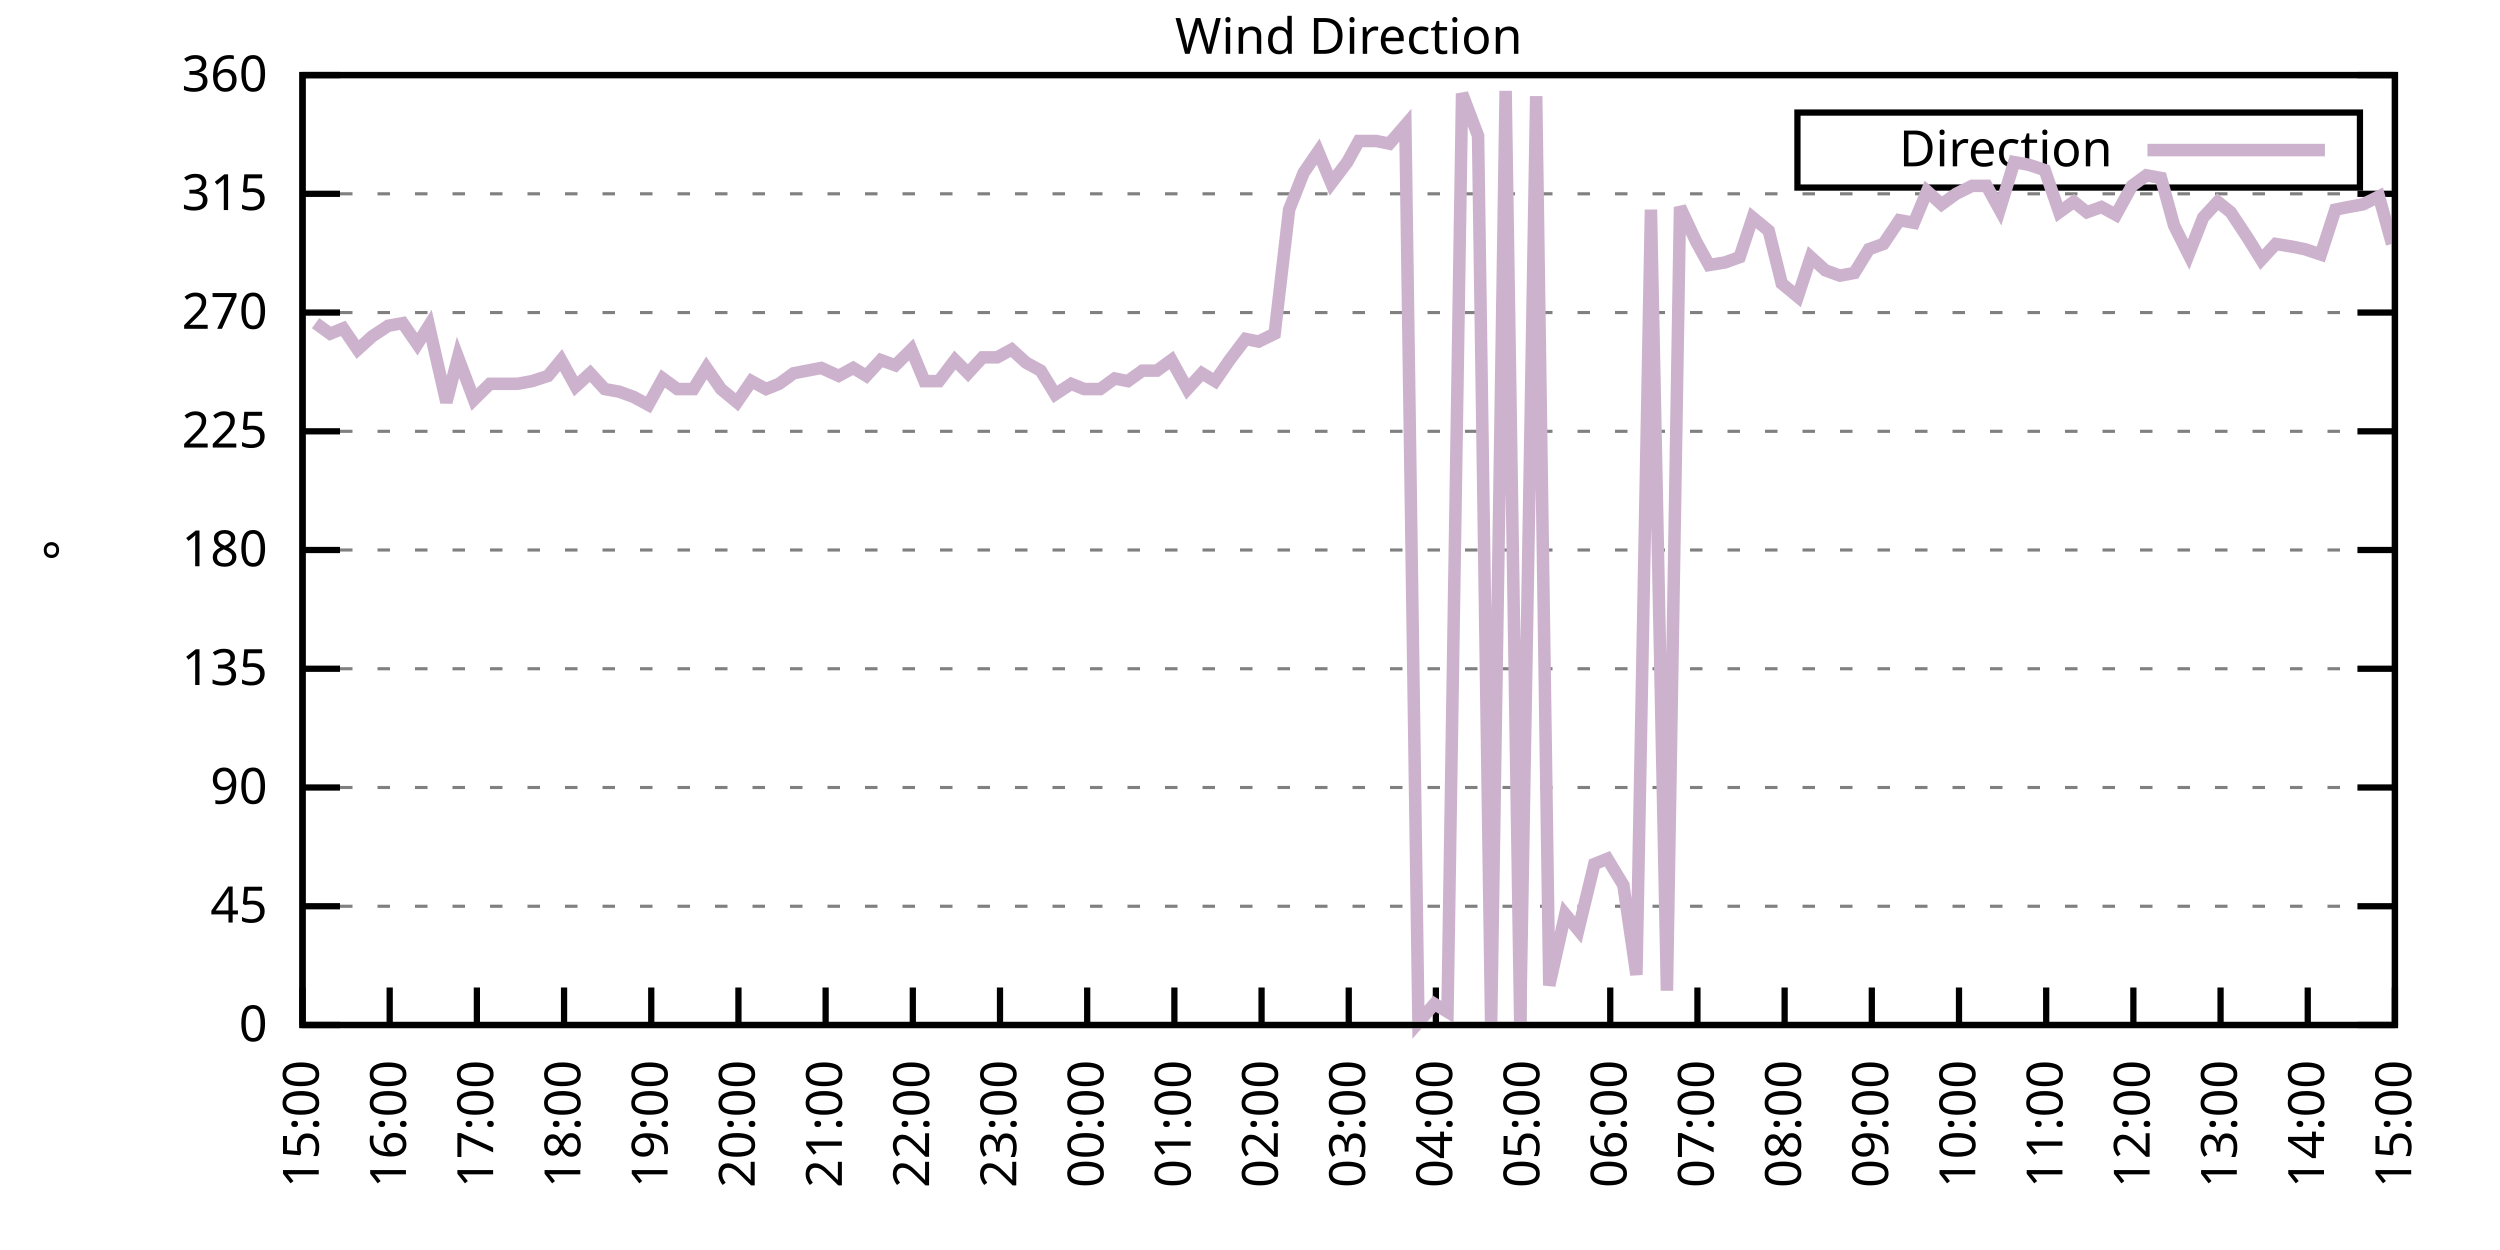
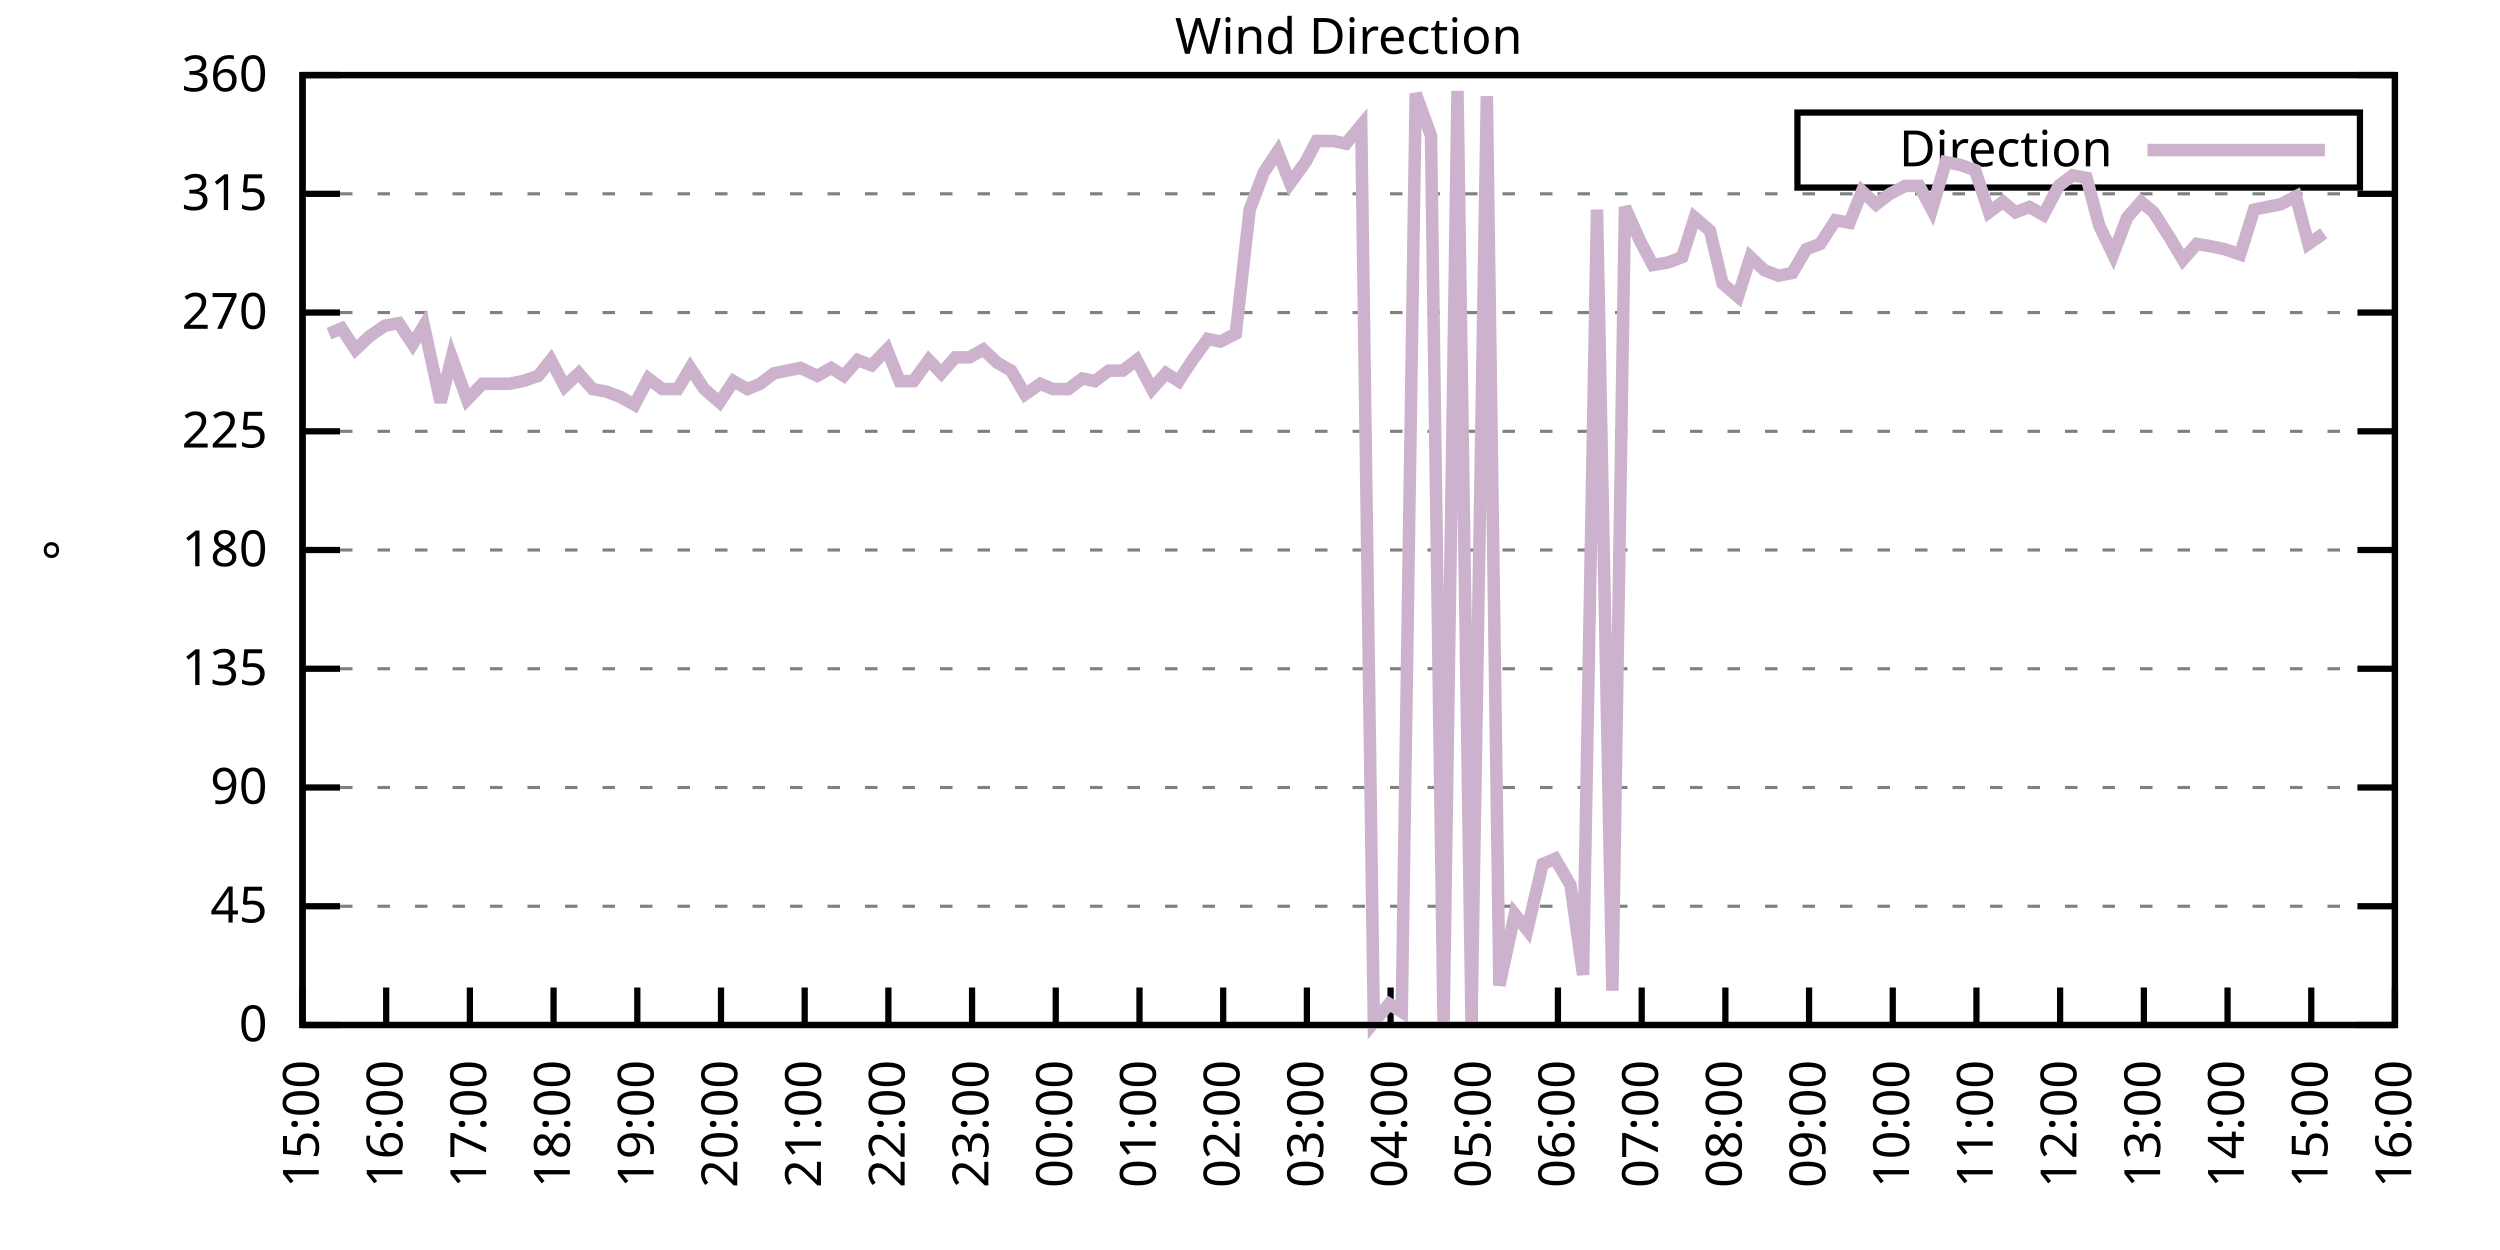
<svg xmlns="http://www.w3.org/2000/svg" xmlns:xlink="http://www.w3.org/1999/xlink" width="400" height="200" viewBox="0 0 400 200">
  <g id="gnuplot_canvas">
    <rect x="0" y="0" width="400" height="200" fill="none" />
    <defs>
      <circle id="gpDot" r="0.5" stroke-width="0.5" stroke="currentColor" />
      <path id="gpPt0" stroke-width="0.333" stroke="currentColor" d="M-1,0 h2 M0,-1 v2" />
      <path id="gpPt1" stroke-width="0.333" stroke="currentColor" d="M-1,-1 L1,1 M1,-1 L-1,1" />
      <path id="gpPt2" stroke-width="0.333" stroke="currentColor" d="M-1,0 L1,0 M0,-1 L0,1 M-1,-1 L1,1 M-1,1 L1,-1" />
      <rect id="gpPt3" stroke-width="0.333" stroke="currentColor" x="-1" y="-1" width="2" height="2" />
      <rect id="gpPt4" stroke-width="0.333" stroke="currentColor" fill="currentColor" x="-1" y="-1" width="2" height="2" />
      <circle id="gpPt5" stroke-width="0.333" stroke="currentColor" cx="0" cy="0" r="1" />
      <use xlink:href="#gpPt5" id="gpPt6" fill="currentColor" stroke="none" />
      <path id="gpPt7" stroke-width="0.333" stroke="currentColor" d="M0,-1.33 L-1.33,0.67 L1.33,0.67 z" />
      <use xlink:href="#gpPt7" id="gpPt8" fill="currentColor" stroke="none" />
      <use xlink:href="#gpPt7" id="gpPt9" stroke="currentColor" transform="rotate(180)" />
      <use xlink:href="#gpPt9" id="gpPt10" fill="currentColor" stroke="none" />
      <use xlink:href="#gpPt3" id="gpPt11" stroke="currentColor" transform="rotate(45)" />
      <use xlink:href="#gpPt11" id="gpPt12" fill="currentColor" stroke="none" />
      <path id="gpPt13" stroke-width="0.333" stroke="currentColor" d="M0,1.330 L1.265,0.411 L0.782,-1.067 L-0.782,-1.076 L-1.265,0.411 z" />
      <use xlink:href="#gpPt13" id="gpPt14" fill="currentColor" stroke="none" />
      <filter id="textbox" filterUnits="objectBoundingBox" x="0" y="0" height="1" width="1">
        <feFlood flood-color="white" flood-opacity="1" result="bgnd" />
        <feComposite in="SourceGraphic" in2="bgnd" operator="atop" />
      </filter>
      <filter id="greybox" filterUnits="objectBoundingBox" x="0" y="0" height="1" width="1">
        <feFlood flood-color="lightgrey" flood-opacity="1" result="grey" />
        <feComposite in="SourceGraphic" in2="grey" operator="atop" />
      </filter>
    </defs>
    <g fill="none" color="white" stroke="currentColor" stroke-width="1.00" stroke-linecap="butt" stroke-linejoin="miter">
</g>
    <g fill="none" color="black" stroke="currentColor" stroke-width="1.00" stroke-linecap="butt" stroke-linejoin="miter">
      <g stroke="none" shape-rendering="crispEdges">
        <polygon fill="rgb(255, 255, 255)" points="48.40,164.00 383.18,164.00 383.18,12.02 48.40,12.02 " />
      </g>
    </g>
    <g fill="none" color="black" stroke="currentColor" stroke-width="1.00" stroke-linecap="butt" stroke-linejoin="miter">
</g>
    <g fill="none" color="black" stroke="black" stroke-width="0.50" stroke-linecap="butt" stroke-linejoin="miter">
</g>
    <g fill="none" color="gray" stroke="currentColor" stroke-width="0.50" stroke-linecap="butt" stroke-linejoin="miter">
      <path stroke="gray" stroke-dasharray="2,4" class="gridline" d="M48.40,164.00 L383.19,164.00  " />
    </g>
    <g fill="none" color="gray" stroke="gray" stroke-width="1.00" stroke-linecap="butt" stroke-linejoin="miter">
</g>
    <g fill="none" color="black" stroke="currentColor" stroke-width="1.00" stroke-linecap="butt" stroke-linejoin="miter">
      <path stroke="black" d="M48.40,164.00 L54.40,164.00 M383.19,164.00 L377.19,164.00  " />
      <g transform="translate(42.80,166.60)" stroke="none" fill="black" font-family="Sans" font-size="8.00" text-anchor="end">
        <text>
          <tspan font-family="Sans"> 0</tspan>
        </text>
      </g>
    </g>
    <g fill="none" color="black" stroke="currentColor" stroke-width="1.00" stroke-linecap="butt" stroke-linejoin="miter">
</g>
    <g fill="none" color="black" stroke="black" stroke-width="0.50" stroke-linecap="butt" stroke-linejoin="miter">
</g>
    <g fill="none" color="gray" stroke="currentColor" stroke-width="0.50" stroke-linecap="butt" stroke-linejoin="miter">
      <path stroke="gray" stroke-dasharray="2,4" class="gridline" d="M48.40,145.00 L383.19,145.00  " />
    </g>
    <g fill="none" color="gray" stroke="gray" stroke-width="1.00" stroke-linecap="butt" stroke-linejoin="miter">
</g>
    <g fill="none" color="black" stroke="currentColor" stroke-width="1.00" stroke-linecap="butt" stroke-linejoin="miter">
      <path stroke="black" d="M48.40,145.00 L54.40,145.00 M383.19,145.00 L377.19,145.00  " />
      <g transform="translate(42.80,147.60)" stroke="none" fill="black" font-family="Sans" font-size="8.00" text-anchor="end">
        <text>
          <tspan font-family="Sans"> 45</tspan>
        </text>
      </g>
    </g>
    <g fill="none" color="black" stroke="currentColor" stroke-width="1.00" stroke-linecap="butt" stroke-linejoin="miter">
</g>
    <g fill="none" color="black" stroke="black" stroke-width="0.50" stroke-linecap="butt" stroke-linejoin="miter">
</g>
    <g fill="none" color="gray" stroke="currentColor" stroke-width="0.50" stroke-linecap="butt" stroke-linejoin="miter">
      <path stroke="gray" stroke-dasharray="2,4" class="gridline" d="M48.40,126.00 L383.19,126.00  " />
    </g>
    <g fill="none" color="gray" stroke="gray" stroke-width="1.00" stroke-linecap="butt" stroke-linejoin="miter">
</g>
    <g fill="none" color="black" stroke="currentColor" stroke-width="1.00" stroke-linecap="butt" stroke-linejoin="miter">
      <path stroke="black" d="M48.40,126.00 L54.40,126.00 M383.19,126.00 L377.19,126.00  " />
      <g transform="translate(42.80,128.60)" stroke="none" fill="black" font-family="Sans" font-size="8.00" text-anchor="end">
        <text>
          <tspan font-family="Sans"> 90</tspan>
        </text>
      </g>
    </g>
    <g fill="none" color="black" stroke="currentColor" stroke-width="1.00" stroke-linecap="butt" stroke-linejoin="miter">
</g>
    <g fill="none" color="black" stroke="black" stroke-width="0.50" stroke-linecap="butt" stroke-linejoin="miter">
</g>
    <g fill="none" color="gray" stroke="currentColor" stroke-width="0.50" stroke-linecap="butt" stroke-linejoin="miter">
      <path stroke="gray" stroke-dasharray="2,4" class="gridline" d="M48.40,107.00 L383.19,107.00  " />
    </g>
    <g fill="none" color="gray" stroke="gray" stroke-width="1.00" stroke-linecap="butt" stroke-linejoin="miter">
</g>
    <g fill="none" color="black" stroke="currentColor" stroke-width="1.00" stroke-linecap="butt" stroke-linejoin="miter">
      <path stroke="black" d="M48.40,107.00 L54.40,107.00 M383.19,107.00 L377.19,107.00  " />
      <g transform="translate(42.80,109.60)" stroke="none" fill="black" font-family="Sans" font-size="8.00" text-anchor="end">
        <text>
          <tspan font-family="Sans"> 135</tspan>
        </text>
      </g>
    </g>
    <g fill="none" color="black" stroke="currentColor" stroke-width="1.00" stroke-linecap="butt" stroke-linejoin="miter">
</g>
    <g fill="none" color="black" stroke="black" stroke-width="0.50" stroke-linecap="butt" stroke-linejoin="miter">
</g>
    <g fill="none" color="gray" stroke="currentColor" stroke-width="0.50" stroke-linecap="butt" stroke-linejoin="miter">
      <path stroke="gray" stroke-dasharray="2,4" class="gridline" d="M48.40,88.00 L383.19,88.00  " />
    </g>
    <g fill="none" color="gray" stroke="gray" stroke-width="1.00" stroke-linecap="butt" stroke-linejoin="miter">
</g>
    <g fill="none" color="black" stroke="currentColor" stroke-width="1.00" stroke-linecap="butt" stroke-linejoin="miter">
      <path stroke="black" d="M48.40,88.00 L54.40,88.00 M383.19,88.00 L377.19,88.00  " />
      <g transform="translate(42.80,90.60)" stroke="none" fill="black" font-family="Sans" font-size="8.00" text-anchor="end">
        <text>
          <tspan font-family="Sans"> 180</tspan>
        </text>
      </g>
    </g>
    <g fill="none" color="black" stroke="currentColor" stroke-width="1.00" stroke-linecap="butt" stroke-linejoin="miter">
</g>
    <g fill="none" color="black" stroke="black" stroke-width="0.50" stroke-linecap="butt" stroke-linejoin="miter">
</g>
    <g fill="none" color="gray" stroke="currentColor" stroke-width="0.50" stroke-linecap="butt" stroke-linejoin="miter">
      <path stroke="gray" stroke-dasharray="2,4" class="gridline" d="M48.40,69.01 L383.19,69.01  " />
    </g>
    <g fill="none" color="gray" stroke="gray" stroke-width="1.00" stroke-linecap="butt" stroke-linejoin="miter">
</g>
    <g fill="none" color="black" stroke="currentColor" stroke-width="1.00" stroke-linecap="butt" stroke-linejoin="miter">
      <path stroke="black" d="M48.40,69.01 L54.40,69.01 M383.19,69.01 L377.19,69.01  " />
      <g transform="translate(42.80,71.61)" stroke="none" fill="black" font-family="Sans" font-size="8.00" text-anchor="end">
        <text>
          <tspan font-family="Sans"> 225</tspan>
        </text>
      </g>
    </g>
    <g fill="none" color="black" stroke="currentColor" stroke-width="1.00" stroke-linecap="butt" stroke-linejoin="miter">
</g>
    <g fill="none" color="black" stroke="black" stroke-width="0.50" stroke-linecap="butt" stroke-linejoin="miter">
</g>
    <g fill="none" color="gray" stroke="currentColor" stroke-width="0.50" stroke-linecap="butt" stroke-linejoin="miter">
      <path stroke="gray" stroke-dasharray="2,4" class="gridline" d="M48.40,50.01 L383.19,50.01  " />
    </g>
    <g fill="none" color="gray" stroke="gray" stroke-width="1.00" stroke-linecap="butt" stroke-linejoin="miter">
</g>
    <g fill="none" color="black" stroke="currentColor" stroke-width="1.00" stroke-linecap="butt" stroke-linejoin="miter">
      <path stroke="black" d="M48.40,50.01 L54.40,50.01 M383.19,50.01 L377.19,50.01  " />
      <g transform="translate(42.80,52.61)" stroke="none" fill="black" font-family="Sans" font-size="8.00" text-anchor="end">
        <text>
          <tspan font-family="Sans"> 270</tspan>
        </text>
      </g>
    </g>
    <g fill="none" color="black" stroke="currentColor" stroke-width="1.00" stroke-linecap="butt" stroke-linejoin="miter">
</g>
    <g fill="none" color="black" stroke="black" stroke-width="0.50" stroke-linecap="butt" stroke-linejoin="miter">
</g>
    <g fill="none" color="gray" stroke="currentColor" stroke-width="0.50" stroke-linecap="butt" stroke-linejoin="miter">
      <path stroke="gray" stroke-dasharray="2,4" class="gridline" d="M48.40,31.01 L383.19,31.01  " />
    </g>
    <g fill="none" color="gray" stroke="gray" stroke-width="1.00" stroke-linecap="butt" stroke-linejoin="miter">
</g>
    <g fill="none" color="black" stroke="currentColor" stroke-width="1.00" stroke-linecap="butt" stroke-linejoin="miter">
      <path stroke="black" d="M48.40,31.01 L54.40,31.01 M383.19,31.01 L377.19,31.01  " />
      <g transform="translate(42.80,33.61)" stroke="none" fill="black" font-family="Sans" font-size="8.00" text-anchor="end">
        <text>
          <tspan font-family="Sans"> 315</tspan>
        </text>
      </g>
    </g>
    <g fill="none" color="black" stroke="currentColor" stroke-width="1.00" stroke-linecap="butt" stroke-linejoin="miter">
</g>
    <g fill="none" color="black" stroke="black" stroke-width="0.50" stroke-linecap="butt" stroke-linejoin="miter">
</g>
    <g fill="none" color="gray" stroke="currentColor" stroke-width="0.50" stroke-linecap="butt" stroke-linejoin="miter">
      <path stroke="gray" stroke-dasharray="2,4" class="gridline" d="M48.40,12.01 L383.19,12.01  " />
    </g>
    <g fill="none" color="gray" stroke="gray" stroke-width="1.00" stroke-linecap="butt" stroke-linejoin="miter">
</g>
    <g fill="none" color="black" stroke="currentColor" stroke-width="1.00" stroke-linecap="butt" stroke-linejoin="miter">
      <path stroke="black" d="M48.40,12.01 L54.40,12.01 M383.19,12.01 L377.19,12.01  " />
      <g transform="translate(42.80,14.61)" stroke="none" fill="black" font-family="Sans" font-size="8.00" text-anchor="end">
        <text>
          <tspan font-family="Sans"> 360</tspan>
        </text>
      </g>
    </g>
    <g fill="none" color="black" stroke="currentColor" stroke-width="1.00" stroke-linecap="butt" stroke-linejoin="miter">
      <path stroke="black" d="M48.40,164.00 L48.40,158.00  " />
      <g transform="translate(51.00,169.60) rotate(270.00)" stroke="none" fill="black" font-family="Sans" font-size="8.00" text-anchor="end">
        <text>
          <tspan font-family="Sans">15:00</tspan>
        </text>
      </g>
    </g>
    <g fill="none" color="black" stroke="currentColor" stroke-width="1.00" stroke-linecap="butt" stroke-linejoin="miter">
-       <path stroke="black" d="M62.35,164.00 L62.35,158.00  " />
-       <g transform="translate(64.95,169.60) rotate(270.00)" stroke="none" fill="black" font-family="Sans" font-size="8.00" text-anchor="end">
+       <path stroke="black" d="M61.79,164.00 L61.79,158.00  " />
+       <g transform="translate(64.39,169.60) rotate(270.00)" stroke="none" fill="black" font-family="Sans" font-size="8.00" text-anchor="end">
        <text>
          <tspan font-family="Sans">16:00</tspan>
        </text>
      </g>
    </g>
    <g fill="none" color="black" stroke="currentColor" stroke-width="1.00" stroke-linecap="butt" stroke-linejoin="miter">
-       <path stroke="black" d="M76.30,164.00 L76.30,158.00  " />
-       <g transform="translate(78.90,169.60) rotate(270.00)" stroke="none" fill="black" font-family="Sans" font-size="8.00" text-anchor="end">
+       <path stroke="black" d="M75.18,164.00 L75.18,158.00  " />
+       <g transform="translate(77.78,169.60) rotate(270.00)" stroke="none" fill="black" font-family="Sans" font-size="8.00" text-anchor="end">
        <text>
          <tspan font-family="Sans">17:00</tspan>
        </text>
      </g>
    </g>
    <g fill="none" color="black" stroke="currentColor" stroke-width="1.00" stroke-linecap="butt" stroke-linejoin="miter">
-       <path stroke="black" d="M90.25,164.00 L90.25,158.00  " />
-       <g transform="translate(92.85,169.60) rotate(270.00)" stroke="none" fill="black" font-family="Sans" font-size="8.00" text-anchor="end">
+       <path stroke="black" d="M88.57,164.00 L88.57,158.00  " />
+       <g transform="translate(91.17,169.60) rotate(270.00)" stroke="none" fill="black" font-family="Sans" font-size="8.00" text-anchor="end">
        <text>
          <tspan font-family="Sans">18:00</tspan>
        </text>
      </g>
    </g>
    <g fill="none" color="black" stroke="currentColor" stroke-width="1.00" stroke-linecap="butt" stroke-linejoin="miter">
-       <path stroke="black" d="M104.20,164.00 L104.20,158.00  " />
-       <g transform="translate(106.80,169.60) rotate(270.00)" stroke="none" fill="black" font-family="Sans" font-size="8.00" text-anchor="end">
+       <path stroke="black" d="M101.97,164.00 L101.97,158.00  " />
+       <g transform="translate(104.57,169.60) rotate(270.00)" stroke="none" fill="black" font-family="Sans" font-size="8.00" text-anchor="end">
        <text>
          <tspan font-family="Sans">19:00</tspan>
        </text>
      </g>
    </g>
    <g fill="none" color="black" stroke="currentColor" stroke-width="1.00" stroke-linecap="butt" stroke-linejoin="miter">
-       <path stroke="black" d="M118.15,164.00 L118.15,158.00  " />
-       <g transform="translate(120.75,169.60) rotate(270.00)" stroke="none" fill="black" font-family="Sans" font-size="8.00" text-anchor="end">
+       <path stroke="black" d="M115.36,164.00 L115.36,158.00  " />
+       <g transform="translate(117.96,169.60) rotate(270.00)" stroke="none" fill="black" font-family="Sans" font-size="8.00" text-anchor="end">
        <text>
          <tspan font-family="Sans">20:00</tspan>
        </text>
      </g>
    </g>
    <g fill="none" color="black" stroke="currentColor" stroke-width="1.00" stroke-linecap="butt" stroke-linejoin="miter">
-       <path stroke="black" d="M132.10,164.00 L132.10,158.00  " />
-       <g transform="translate(134.70,169.60) rotate(270.00)" stroke="none" fill="black" font-family="Sans" font-size="8.00" text-anchor="end">
+       <path stroke="black" d="M128.75,164.00 L128.75,158.00  " />
+       <g transform="translate(131.35,169.60) rotate(270.00)" stroke="none" fill="black" font-family="Sans" font-size="8.00" text-anchor="end">
        <text>
          <tspan font-family="Sans">21:00</tspan>
        </text>
      </g>
    </g>
    <g fill="none" color="black" stroke="currentColor" stroke-width="1.00" stroke-linecap="butt" stroke-linejoin="miter">
-       <path stroke="black" d="M146.05,164.00 L146.05,158.00  " />
-       <g transform="translate(148.65,169.60) rotate(270.00)" stroke="none" fill="black" font-family="Sans" font-size="8.00" text-anchor="end">
+       <path stroke="black" d="M142.14,164.00 L142.14,158.00  " />
+       <g transform="translate(144.74,169.60) rotate(270.00)" stroke="none" fill="black" font-family="Sans" font-size="8.00" text-anchor="end">
        <text>
          <tspan font-family="Sans">22:00</tspan>
        </text>
      </g>
    </g>
    <g fill="none" color="black" stroke="currentColor" stroke-width="1.00" stroke-linecap="butt" stroke-linejoin="miter">
-       <path stroke="black" d="M160.00,164.00 L160.00,158.00  " />
-       <g transform="translate(162.60,169.60) rotate(270.00)" stroke="none" fill="black" font-family="Sans" font-size="8.00" text-anchor="end">
+       <path stroke="black" d="M155.53,164.00 L155.53,158.00  " />
+       <g transform="translate(158.13,169.60) rotate(270.00)" stroke="none" fill="black" font-family="Sans" font-size="8.00" text-anchor="end">
        <text>
          <tspan font-family="Sans">23:00</tspan>
        </text>
      </g>
    </g>
    <g fill="none" color="black" stroke="currentColor" stroke-width="1.00" stroke-linecap="butt" stroke-linejoin="miter">
-       <path stroke="black" d="M173.95,164.00 L173.95,158.00  " />
-       <g transform="translate(176.55,169.60) rotate(270.00)" stroke="none" fill="black" font-family="Sans" font-size="8.00" text-anchor="end">
+       <path stroke="black" d="M168.92,164.00 L168.92,158.00  " />
+       <g transform="translate(171.52,169.60) rotate(270.00)" stroke="none" fill="black" font-family="Sans" font-size="8.00" text-anchor="end">
        <text>
          <tspan font-family="Sans">00:00</tspan>
        </text>
      </g>
    </g>
    <g fill="none" color="black" stroke="currentColor" stroke-width="1.00" stroke-linecap="butt" stroke-linejoin="miter">
-       <path stroke="black" d="M187.90,164.00 L187.90,158.00  " />
-       <g transform="translate(190.50,169.60) rotate(270.00)" stroke="none" fill="black" font-family="Sans" font-size="8.00" text-anchor="end">
+       <path stroke="black" d="M182.32,164.00 L182.32,158.00  " />
+       <g transform="translate(184.92,169.60) rotate(270.00)" stroke="none" fill="black" font-family="Sans" font-size="8.00" text-anchor="end">
        <text>
          <tspan font-family="Sans">01:00</tspan>
        </text>
      </g>
    </g>
    <g fill="none" color="black" stroke="currentColor" stroke-width="1.00" stroke-linecap="butt" stroke-linejoin="miter">
-       <path stroke="black" d="M201.85,164.00 L201.85,158.00  " />
-       <g transform="translate(204.45,169.60) rotate(270.00)" stroke="none" fill="black" font-family="Sans" font-size="8.00" text-anchor="end">
+       <path stroke="black" d="M195.71,164.00 L195.71,158.00  " />
+       <g transform="translate(198.31,169.60) rotate(270.00)" stroke="none" fill="black" font-family="Sans" font-size="8.00" text-anchor="end">
        <text>
          <tspan font-family="Sans">02:00</tspan>
        </text>
      </g>
    </g>
    <g fill="none" color="black" stroke="currentColor" stroke-width="1.00" stroke-linecap="butt" stroke-linejoin="miter">
-       <path stroke="black" d="M215.80,164.00 L215.80,158.00  " />
-       <g transform="translate(218.40,169.60) rotate(270.00)" stroke="none" fill="black" font-family="Sans" font-size="8.00" text-anchor="end">
+       <path stroke="black" d="M209.10,164.00 L209.10,158.00  " />
+       <g transform="translate(211.70,169.60) rotate(270.00)" stroke="none" fill="black" font-family="Sans" font-size="8.00" text-anchor="end">
        <text>
          <tspan font-family="Sans">03:00</tspan>
        </text>
      </g>
    </g>
    <g fill="none" color="black" stroke="currentColor" stroke-width="1.00" stroke-linecap="butt" stroke-linejoin="miter">
-       <path stroke="black" d="M229.74,164.00 L229.74,158.00  " />
-       <g transform="translate(232.34,169.60) rotate(270.00)" stroke="none" fill="black" font-family="Sans" font-size="8.00" text-anchor="end">
+       <path stroke="black" d="M222.49,164.00 L222.49,158.00  " />
+       <g transform="translate(225.09,169.60) rotate(270.00)" stroke="none" fill="black" font-family="Sans" font-size="8.00" text-anchor="end">
        <text>
          <tspan font-family="Sans">04:00</tspan>
        </text>
      </g>
    </g>
    <g fill="none" color="black" stroke="currentColor" stroke-width="1.00" stroke-linecap="butt" stroke-linejoin="miter">
-       <path stroke="black" d="M243.69,164.00 L243.69,158.00  " />
-       <g transform="translate(246.29,169.60) rotate(270.00)" stroke="none" fill="black" font-family="Sans" font-size="8.00" text-anchor="end">
+       <path stroke="black" d="M235.88,164.00 L235.88,158.00  " />
+       <g transform="translate(238.48,169.60) rotate(270.00)" stroke="none" fill="black" font-family="Sans" font-size="8.00" text-anchor="end">
        <text>
          <tspan font-family="Sans">05:00</tspan>
        </text>
      </g>
    </g>
    <g fill="none" color="black" stroke="currentColor" stroke-width="1.00" stroke-linecap="butt" stroke-linejoin="miter">
-       <path stroke="black" d="M257.64,164.00 L257.64,158.00  " />
-       <g transform="translate(260.24,169.60) rotate(270.00)" stroke="none" fill="black" font-family="Sans" font-size="8.00" text-anchor="end">
+       <path stroke="black" d="M249.27,164.00 L249.27,158.00  " />
+       <g transform="translate(251.87,169.60) rotate(270.00)" stroke="none" fill="black" font-family="Sans" font-size="8.00" text-anchor="end">
        <text>
          <tspan font-family="Sans">06:00</tspan>
        </text>
      </g>
    </g>
    <g fill="none" color="black" stroke="currentColor" stroke-width="1.00" stroke-linecap="butt" stroke-linejoin="miter">
-       <path stroke="black" d="M271.59,164.00 L271.59,158.00  " />
-       <g transform="translate(274.19,169.60) rotate(270.00)" stroke="none" fill="black" font-family="Sans" font-size="8.00" text-anchor="end">
+       <path stroke="black" d="M262.67,164.00 L262.67,158.00  " />
+       <g transform="translate(265.27,169.60) rotate(270.00)" stroke="none" fill="black" font-family="Sans" font-size="8.00" text-anchor="end">
        <text>
          <tspan font-family="Sans">07:00</tspan>
        </text>
      </g>
    </g>
    <g fill="none" color="black" stroke="currentColor" stroke-width="1.00" stroke-linecap="butt" stroke-linejoin="miter">
-       <path stroke="black" d="M285.54,164.00 L285.54,158.00  " />
-       <g transform="translate(288.14,169.60) rotate(270.00)" stroke="none" fill="black" font-family="Sans" font-size="8.00" text-anchor="end">
+       <path stroke="black" d="M276.06,164.00 L276.06,158.00  " />
+       <g transform="translate(278.66,169.60) rotate(270.00)" stroke="none" fill="black" font-family="Sans" font-size="8.00" text-anchor="end">
        <text>
          <tspan font-family="Sans">08:00</tspan>
        </text>
      </g>
    </g>
    <g fill="none" color="black" stroke="currentColor" stroke-width="1.00" stroke-linecap="butt" stroke-linejoin="miter">
-       <path stroke="black" d="M299.49,164.00 L299.49,158.00  " />
-       <g transform="translate(302.09,169.60) rotate(270.00)" stroke="none" fill="black" font-family="Sans" font-size="8.00" text-anchor="end">
+       <path stroke="black" d="M289.45,164.00 L289.45,158.00  " />
+       <g transform="translate(292.05,169.60) rotate(270.00)" stroke="none" fill="black" font-family="Sans" font-size="8.00" text-anchor="end">
        <text>
          <tspan font-family="Sans">09:00</tspan>
        </text>
      </g>
    </g>
    <g fill="none" color="black" stroke="currentColor" stroke-width="1.00" stroke-linecap="butt" stroke-linejoin="miter">
-       <path stroke="black" d="M313.44,164.00 L313.44,158.00  " />
-       <g transform="translate(316.04,169.60) rotate(270.00)" stroke="none" fill="black" font-family="Sans" font-size="8.00" text-anchor="end">
+       <path stroke="black" d="M302.84,164.00 L302.84,158.00  " />
+       <g transform="translate(305.44,169.60) rotate(270.00)" stroke="none" fill="black" font-family="Sans" font-size="8.00" text-anchor="end">
        <text>
          <tspan font-family="Sans">10:00</tspan>
        </text>
      </g>
    </g>
    <g fill="none" color="black" stroke="currentColor" stroke-width="1.00" stroke-linecap="butt" stroke-linejoin="miter">
-       <path stroke="black" d="M327.39,164.00 L327.39,158.00  " />
-       <g transform="translate(329.99,169.60) rotate(270.00)" stroke="none" fill="black" font-family="Sans" font-size="8.00" text-anchor="end">
+       <path stroke="black" d="M316.23,164.00 L316.23,158.00  " />
+       <g transform="translate(318.83,169.60) rotate(270.00)" stroke="none" fill="black" font-family="Sans" font-size="8.00" text-anchor="end">
        <text>
          <tspan font-family="Sans">11:00</tspan>
        </text>
      </g>
    </g>
    <g fill="none" color="black" stroke="currentColor" stroke-width="1.00" stroke-linecap="butt" stroke-linejoin="miter">
-       <path stroke="black" d="M341.34,164.00 L341.34,158.00  " />
-       <g transform="translate(343.94,169.60) rotate(270.00)" stroke="none" fill="black" font-family="Sans" font-size="8.00" text-anchor="end">
+       <path stroke="black" d="M329.62,164.00 L329.62,158.00  " />
+       <g transform="translate(332.22,169.60) rotate(270.00)" stroke="none" fill="black" font-family="Sans" font-size="8.00" text-anchor="end">
        <text>
          <tspan font-family="Sans">12:00</tspan>
        </text>
      </g>
    </g>
    <g fill="none" color="black" stroke="currentColor" stroke-width="1.00" stroke-linecap="butt" stroke-linejoin="miter">
-       <path stroke="black" d="M355.29,164.00 L355.29,158.00  " />
-       <g transform="translate(357.89,169.60) rotate(270.00)" stroke="none" fill="black" font-family="Sans" font-size="8.00" text-anchor="end">
+       <path stroke="black" d="M343.02,164.00 L343.02,158.00  " />
+       <g transform="translate(345.62,169.60) rotate(270.00)" stroke="none" fill="black" font-family="Sans" font-size="8.00" text-anchor="end">
        <text>
          <tspan font-family="Sans">13:00</tspan>
        </text>
      </g>
    </g>
    <g fill="none" color="black" stroke="currentColor" stroke-width="1.00" stroke-linecap="butt" stroke-linejoin="miter">
-       <path stroke="black" d="M369.24,164.00 L369.24,158.00  " />
-       <g transform="translate(371.84,169.60) rotate(270.00)" stroke="none" fill="black" font-family="Sans" font-size="8.00" text-anchor="end">
+       <path stroke="black" d="M356.41,164.00 L356.41,158.00  " />
+       <g transform="translate(359.01,169.60) rotate(270.00)" stroke="none" fill="black" font-family="Sans" font-size="8.00" text-anchor="end">
        <text>
          <tspan font-family="Sans">14:00</tspan>
+         </text>
+       </g>
+     </g>
+     <g fill="none" color="black" stroke="currentColor" stroke-width="1.00" stroke-linecap="butt" stroke-linejoin="miter">
+       <path stroke="black" d="M369.80,164.00 L369.80,158.00  " />
+       <g transform="translate(372.40,169.60) rotate(270.00)" stroke="none" fill="black" font-family="Sans" font-size="8.00" text-anchor="end">
+         <text>
+           <tspan font-family="Sans">15:00</tspan>
        </text>
      </g>
    </g>
    <g fill="none" color="black" stroke="currentColor" stroke-width="1.00" stroke-linecap="butt" stroke-linejoin="miter">
      <path stroke="black" d="M383.19,164.00 L383.19,158.00  " />
      <g transform="translate(385.79,169.60) rotate(270.00)" stroke="none" fill="black" font-family="Sans" font-size="8.00" text-anchor="end">
        <text>
-           <tspan font-family="Sans">15:00</tspan>
+           <tspan font-family="Sans">16:00</tspan>
        </text>
      </g>
    </g>
    <g fill="none" color="black" stroke="currentColor" stroke-width="1.00" stroke-linecap="butt" stroke-linejoin="miter">
</g>
    <g fill="none" color="black" stroke="currentColor" stroke-width="1.00" stroke-linecap="butt" stroke-linejoin="miter">
      <path stroke="black" d="M48.40,12.01 L48.40,164.00 L383.19,164.00 L383.19,12.01 L48.40,12.01 Z  " />
    </g>
    <g fill="none" color="black" stroke="currentColor" stroke-width="1.00" stroke-linecap="butt" stroke-linejoin="miter">
</g>
    <g fill="none" color="black" stroke="currentColor" stroke-width="1.00" stroke-linecap="butt" stroke-linejoin="miter">
      <path stroke="black" d="M287.59,30.01 L287.59,18.01 L377.59,18.01 L377.59,30.01 L287.59,30.01 Z  " />
    </g>
    <g id="Wind_direction_plot_1">
      <g fill="none" color="white" stroke="black" stroke-width="2.00" stroke-linecap="butt" stroke-linejoin="miter">
</g>
      <g fill="none" color="black" stroke="currentColor" stroke-width="2.00" stroke-linecap="butt" stroke-linejoin="miter">
        <g transform="translate(337.99,26.61)" stroke="none" fill="black" font-family="Sans" font-size="8.00" text-anchor="end">
          <text>
            <tspan font-family="Sans">Direction</tspan>
          </text>
        </g>
      </g>
      <g fill="none" color="black" stroke="currentColor" stroke-width="2.00" stroke-linecap="butt" stroke-linejoin="miter">
-         <path stroke="rgb(204, 178, 204)" d="M343.59,24.01 L371.99,24.01 M50.49,51.70 L52.82,53.39 L54.91,52.54 L57.23,55.92 L59.56,53.81 L62.12,52.12   L64.44,51.70 L66.77,55.07 L68.63,52.12 L71.42,64.36 L73.28,57.18 L75.83,63.94 L78.39,61.41 L80.72,61.41   L82.81,61.41 L85.13,60.98 L87.69,60.14 L89.78,57.61 L92.11,61.83 L94.43,59.72 L96.76,62.25 L99.08,62.67   L101.41,63.52 L103.73,64.78 L106.06,60.56 L108.38,62.25 L110.94,62.25 L113.03,58.87 L115.36,62.25 L117.92,64.36   L120.24,60.98 L122.57,62.25 L124.66,61.41 L126.98,59.72 L131.40,58.87 L134.19,60.14 L136.51,58.87 L138.61,60.14   L140.93,57.61 L143.26,58.45 L145.81,55.92 L147.91,60.98 L150.23,60.98 L152.79,57.61 L154.88,59.72 L157.21,57.18   L159.53,57.18 L161.86,55.92 L164.18,58.03 L166.51,59.30 L168.83,63.10 L171.39,61.41 L173.48,62.25 L176.04,62.25   L178.36,60.56 L180.46,60.98 L182.78,59.30 L185.11,59.30 L187.43,57.61 L189.99,62.25 L192.31,59.72 L194.41,60.98   L196.73,57.61 L199.29,54.23 L201.38,54.65 L203.94,53.39 L206.26,33.54 L208.59,27.63 L210.91,24.25 L213.01,29.32   L215.56,25.94 L217.42,22.56 L220.21,22.56 L222.30,22.99 L224.86,20.03 L226.95,163.58 L229.51,160.62 L231.60,161.89   L233.93,14.97 L236.49,21.72 L238.58,164.00 L240.90,14.54 L243.23,163.58 L245.79,15.39 L247.88,157.67 L250.44,146.27   L252.53,148.80 L255.09,138.25 L257.18,137.40 L259.74,141.62 L261.83,155.98 L264.15,33.54 L266.71,158.51 L268.80,33.12   L271.36,38.61 L273.45,42.41 L276.01,41.99 L278.34,41.14 L280.43,34.81 L282.99,36.92 L285.08,45.36 L287.64,47.47   L289.73,41.14 L292.05,43.25 L294.38,44.10 L296.70,43.67 L299.03,39.87 L301.35,39.03 L303.91,35.23 L306.23,35.65   L308.33,30.59 L310.65,32.70 L312.98,31.01 L315.53,29.74 L317.86,29.74 L319.95,33.54 L322.28,25.94 L324.60,26.36   L327.16,27.21 L329.48,33.96 L331.81,32.28 L333.90,33.96 L336.23,33.12 L338.55,34.39 L341.11,29.74 L343.43,28.05   L345.76,28.48 L347.85,36.08 L350.18,40.72 L352.50,34.81 L354.83,32.28 L356.92,33.96 L359.71,38.19 L361.80,41.56   L364.13,39.03 L366.68,39.45 L368.78,39.87 L371.33,40.72 L373.66,33.54 L375.75,33.12 L378.08,32.70 L380.63,31.43   L382.73,39.03  " />
+         <path stroke="rgb(204, 178, 204)" d="M343.59,24.01 L371.99,24.01 M52.64,53.39 L54.65,52.54 L56.88,55.92 L59.11,53.81 L61.57,52.12 L63.80,51.70   L66.03,55.07 L67.82,52.12 L70.50,64.36 L72.28,57.18 L74.74,63.94 L77.19,61.41 L79.42,61.41 L81.43,61.41   L83.66,60.98 L86.12,60.14 L88.13,57.61 L90.36,61.83 L92.59,59.72 L94.82,62.25 L97.06,62.67 L99.29,63.52   L101.52,64.78 L103.75,60.56 L105.98,62.25 L108.44,62.25 L110.45,58.87 L112.68,62.25 L115.13,64.36 L117.37,60.98   L119.60,62.25 L121.61,61.41 L123.84,59.72 L128.08,58.87 L130.76,60.14 L132.99,58.87 L135.00,60.14 L137.23,57.61   L139.46,58.45 L141.92,55.92 L143.93,60.98 L146.16,60.98 L148.61,57.61 L150.62,59.72 L152.85,57.18 L155.09,57.18   L157.32,55.92 L159.55,58.03 L161.78,59.30 L164.01,63.10 L166.47,61.41 L168.48,62.25 L170.93,62.25 L173.17,60.56   L175.17,60.98 L177.41,59.30 L179.64,59.30 L181.87,57.61 L184.32,62.25 L186.56,59.72 L188.57,60.98 L190.80,57.61   L193.25,54.23 L195.26,54.65 L197.72,53.39 L199.95,33.54 L202.18,27.63 L204.41,24.25 L206.42,29.32 L208.88,25.94   L210.66,22.56 L213.34,22.56 L215.35,22.99 L217.80,20.03 L219.81,163.58 L222.27,160.62 L224.28,161.89 L226.51,14.97   L228.96,21.72 L230.97,164.00 L233.20,14.54 L235.44,163.58 L237.89,15.39 L239.90,157.67 L242.36,146.27 L244.36,148.80   L246.82,138.25 L248.83,137.40 L251.28,141.62 L253.29,155.98 L255.52,33.54 L257.98,158.51 L259.99,33.12 L262.44,38.61   L264.45,42.41 L266.91,41.99 L269.14,41.14 L271.15,34.81 L273.60,36.92 L275.61,45.36 L278.07,47.47 L280.07,41.14   L282.31,43.25 L284.54,44.10 L286.77,43.67 L289.00,39.87 L291.23,39.03 L293.69,35.23 L295.92,35.65 L297.93,30.59   L300.16,32.70 L302.39,31.01 L304.85,29.74 L307.08,29.74 L309.09,33.54 L311.32,25.94 L313.55,26.36 L316.01,27.21   L318.24,33.96 L320.47,32.28 L322.48,33.96 L324.71,33.12 L326.95,34.39 L329.40,29.74 L331.63,28.05 L333.86,28.48   L335.87,36.08 L338.10,40.72 L340.34,34.81 L342.57,32.28 L344.58,33.96 L347.26,38.19 L349.26,41.56 L351.50,39.03   L353.95,39.45 L355.96,39.87 L358.42,40.72 L360.65,33.54 L362.66,33.12 L364.89,32.70 L367.34,31.43 L369.35,39.03   L371.81,37.34  " />
      </g>
    </g>
    <g fill="none" color="black" stroke="currentColor" stroke-width="2.00" stroke-linecap="butt" stroke-linejoin="miter">
</g>
    <g fill="none" color="black" stroke="black" stroke-width="1.00" stroke-linecap="butt" stroke-linejoin="miter">
</g>
    <g fill="none" color="black" stroke="currentColor" stroke-width="1.00" stroke-linecap="butt" stroke-linejoin="miter">
      <path stroke="black" d="M48.40,12.01 L48.40,164.00 L383.19,164.00 L383.19,12.01 L48.40,12.01 Z  " />
      <g transform="translate(12.80,88.01) rotate(270.00)" stroke="none" fill="black" font-family="Sans" font-size="8.00" text-anchor="middle">
        <text>
          <tspan font-family="Sans">°</tspan>
        </text>
      </g>
    </g>
    <g fill="none" color="black" stroke="currentColor" stroke-width="1.00" stroke-linecap="butt" stroke-linejoin="miter">
</g>
    <g fill="none" color="black" stroke="currentColor" stroke-width="1.00" stroke-linecap="butt" stroke-linejoin="miter">
      <g transform="translate(215.79,8.61)" stroke="none" fill="black" font-family="Sans" font-size="8.00" text-anchor="middle">
        <text>
          <tspan font-family="Sans">Wind Direction</tspan>
        </text>
      </g>
    </g>
    <g fill="none" color="black" stroke="currentColor" stroke-width="1.00" stroke-linecap="butt" stroke-linejoin="miter">
</g>
  </g>
</svg>
